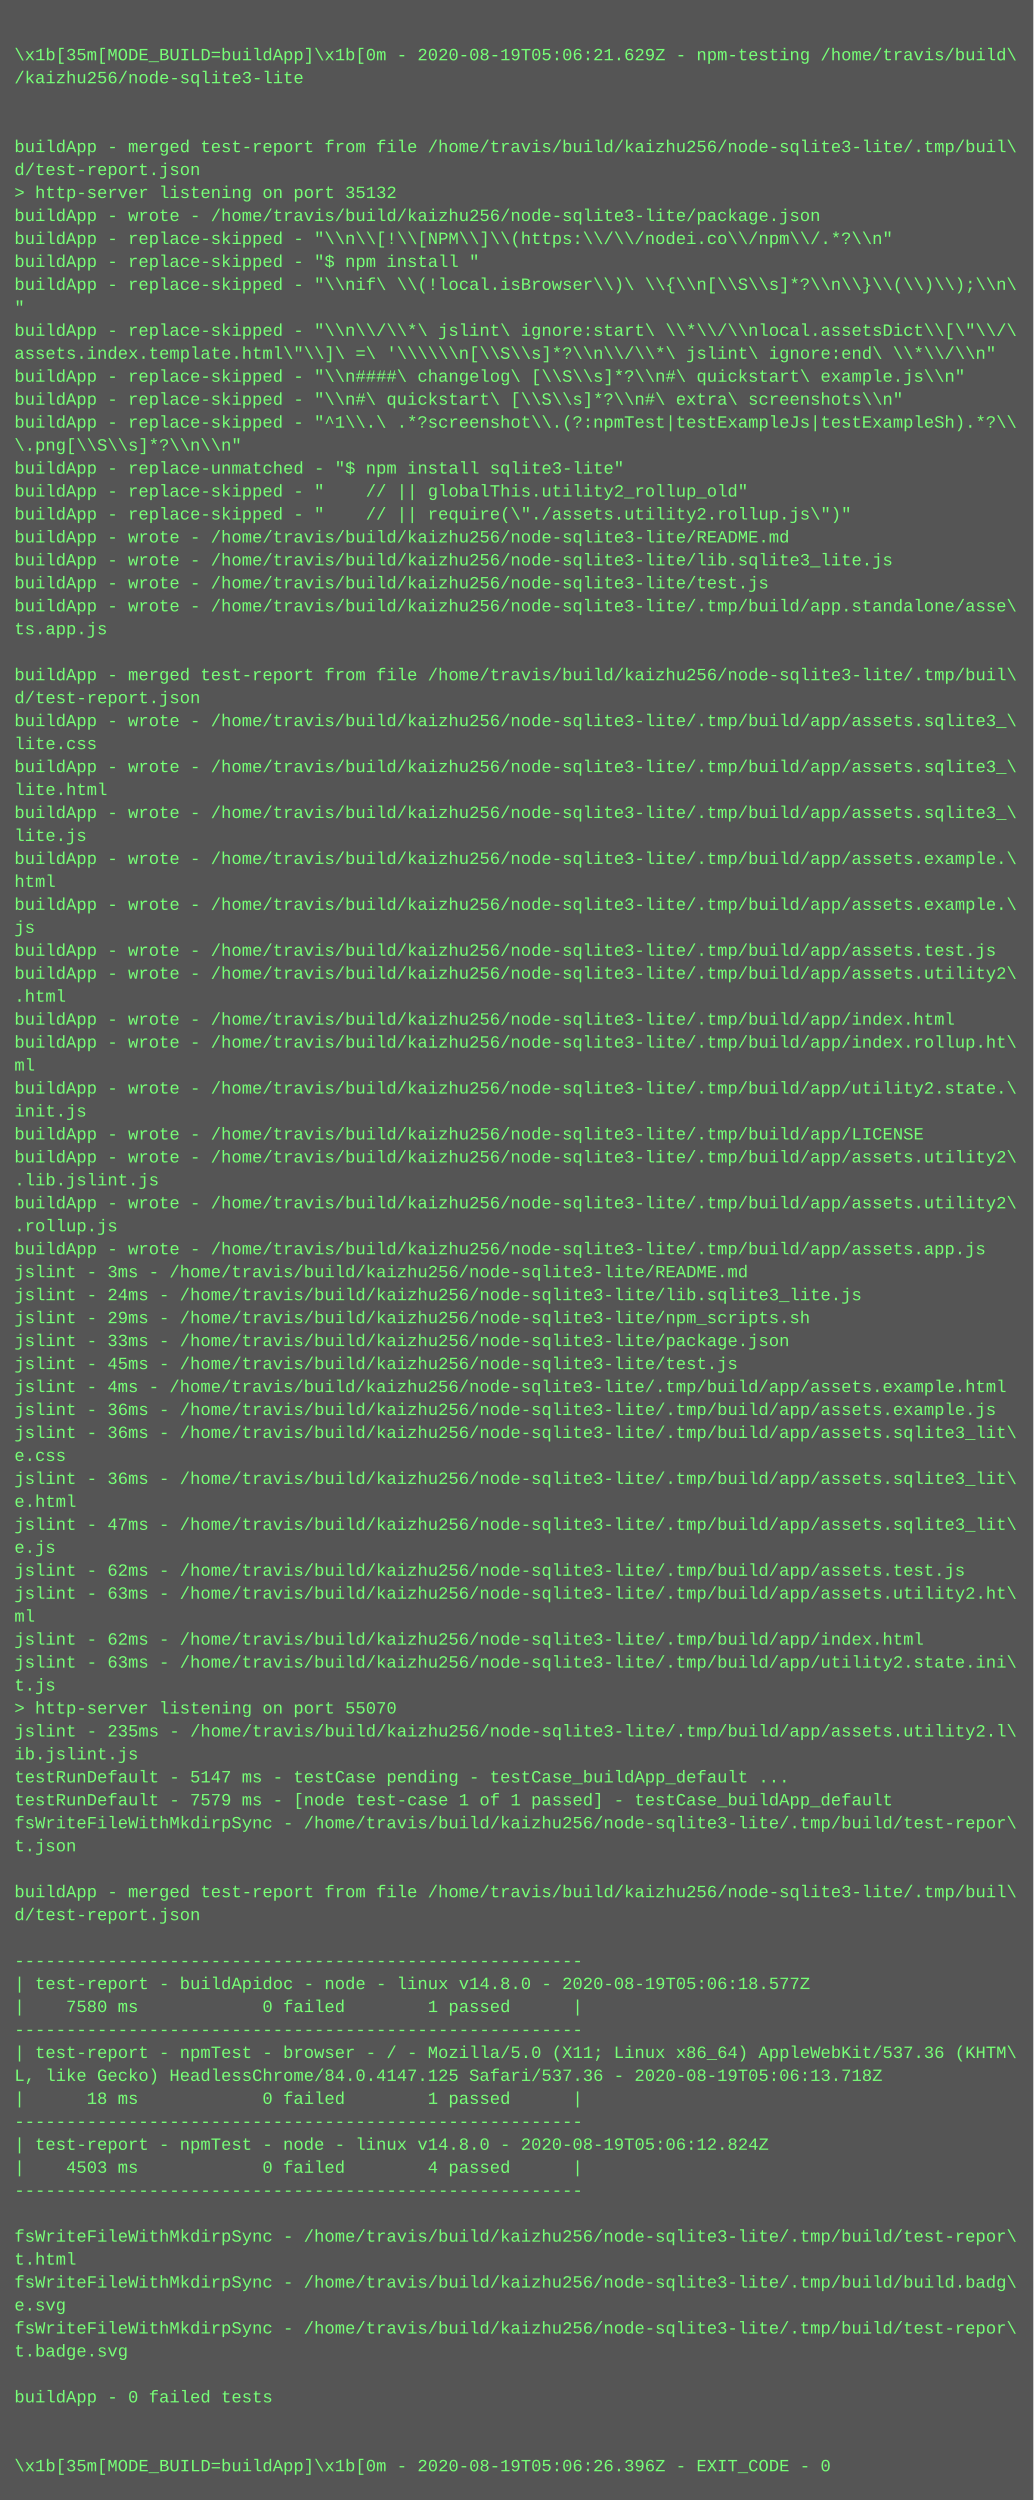
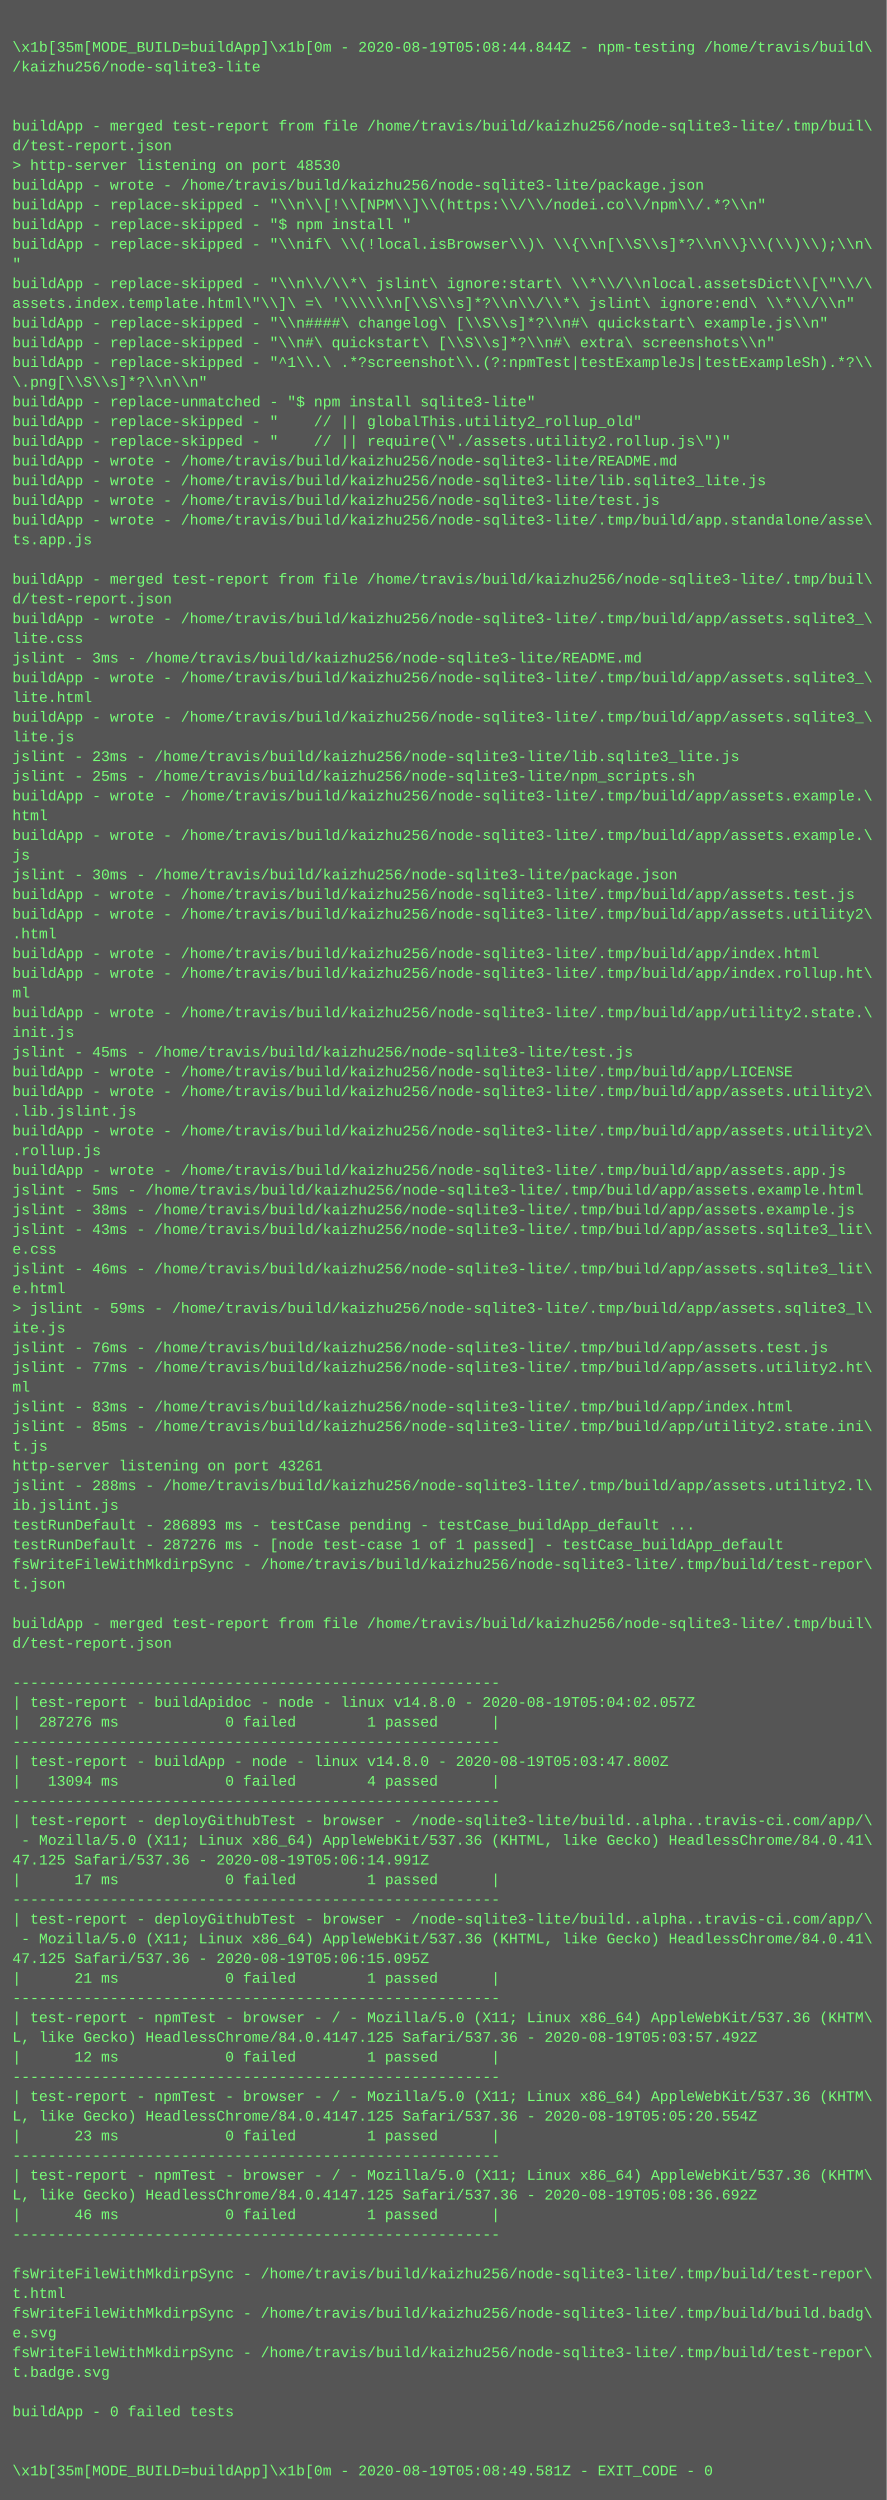
- <svg xmlns="http://www.w3.org/2000/svg" height="1742" width="720">
-   <rect height="1742" fill="#555" width="720" />
+ <svg xmlns="http://www.w3.org/2000/svg" height="2030" width="720">
+   <rect height="2030" fill="#555" width="720" />
  <text fill="#7f7" font-family="Courier New" font-size="12" xml:space="preserve">
    <tspan x="10" y="26" />
-     <tspan x="10" y="42">\x1b[35m[MODE_BUILD=buildApp]\x1b[0m - 2020-08-19T05:06:21.629Z - npm-testing /home/travis/build\</tspan>
+     <tspan x="10" y="42">\x1b[35m[MODE_BUILD=buildApp]\x1b[0m - 2020-08-19T05:08:44.844Z - npm-testing /home/travis/build\</tspan>
    <tspan x="10" y="58">/kaizhu256/node-sqlite3-lite</tspan>
    <tspan x="10" y="74" />
    <tspan x="10" y="90" />
    <tspan x="10" y="106">buildApp - merged test-report from file /home/travis/build/kaizhu256/node-sqlite3-lite/.tmp/buil\</tspan>
    <tspan x="10" y="122">d/test-report.json</tspan>
-     <tspan x="10" y="138">&gt; http-server listening on port 35132</tspan>
+     <tspan x="10" y="138">&gt; http-server listening on port 48530</tspan>
    <tspan x="10" y="154">buildApp - wrote - /home/travis/build/kaizhu256/node-sqlite3-lite/package.json</tspan>
    <tspan x="10" y="170">buildApp - replace-skipped - "\\n\\[!\\[NPM\\]\\(https:\\/\\/nodei.co\\/npm\\/.*?\\n"</tspan>
    <tspan x="10" y="186">buildApp - replace-skipped - "$ npm install "</tspan>
    <tspan x="10" y="202">buildApp - replace-skipped - "\\nif\ \\(!local.isBrowser\\)\ \\{\\n[\\S\\s]*?\\n\\}\\(\\)\\);\\n\</tspan>
    <tspan x="10" y="218">"</tspan>
    <tspan x="10" y="234">buildApp - replace-skipped - "\\n\\/\\*\ jslint\ ignore:start\ \\*\\/\\nlocal.assetsDict\\[\"\\/\</tspan>
    <tspan x="10" y="250">assets.index.template.html\"\\]\ =\ '\\\\\\n[\\S\\s]*?\\n\\/\\*\ jslint\ ignore:end\ \\*\\/\\n"</tspan>
    <tspan x="10" y="266">buildApp - replace-skipped - "\\n####\ changelog\ [\\S\\s]*?\\n#\ quickstart\ example.js\\n"</tspan>
    <tspan x="10" y="282">buildApp - replace-skipped - "\\n#\ quickstart\ [\\S\\s]*?\\n#\ extra\ screenshots\\n"</tspan>
    <tspan x="10" y="298">buildApp - replace-skipped - "^1\\.\ .*?screenshot\\.(?:npmTest|testExampleJs|testExampleSh).*?\\</tspan>
    <tspan x="10" y="314">\.png[\\S\\s]*?\\n\\n"</tspan>
    <tspan x="10" y="330">buildApp - replace-unmatched - "$ npm install sqlite3-lite"</tspan>
    <tspan x="10" y="346">buildApp - replace-skipped - "    // || globalThis.utility2_rollup_old"</tspan>
    <tspan x="10" y="362">buildApp - replace-skipped - "    // || require(\"./assets.utility2.rollup.js\")"</tspan>
    <tspan x="10" y="378">buildApp - wrote - /home/travis/build/kaizhu256/node-sqlite3-lite/README.md</tspan>
    <tspan x="10" y="394">buildApp - wrote - /home/travis/build/kaizhu256/node-sqlite3-lite/lib.sqlite3_lite.js</tspan>
    <tspan x="10" y="410">buildApp - wrote - /home/travis/build/kaizhu256/node-sqlite3-lite/test.js</tspan>
    <tspan x="10" y="426">buildApp - wrote - /home/travis/build/kaizhu256/node-sqlite3-lite/.tmp/build/app.standalone/asse\</tspan>
    <tspan x="10" y="442">ts.app.js</tspan>
    <tspan x="10" y="458" />
    <tspan x="10" y="474">buildApp - merged test-report from file /home/travis/build/kaizhu256/node-sqlite3-lite/.tmp/buil\</tspan>
    <tspan x="10" y="490">d/test-report.json</tspan>
    <tspan x="10" y="506">buildApp - wrote - /home/travis/build/kaizhu256/node-sqlite3-lite/.tmp/build/app/assets.sqlite3_\</tspan>
    <tspan x="10" y="522">lite.css</tspan>
-     <tspan x="10" y="538">buildApp - wrote - /home/travis/build/kaizhu256/node-sqlite3-lite/.tmp/build/app/assets.sqlite3_\</tspan>
-     <tspan x="10" y="554">lite.html</tspan>
-     <tspan x="10" y="570">buildApp - wrote - /home/travis/build/kaizhu256/node-sqlite3-lite/.tmp/build/app/assets.sqlite3_\</tspan>
-     <tspan x="10" y="586">lite.js</tspan>
-     <tspan x="10" y="602">buildApp - wrote - /home/travis/build/kaizhu256/node-sqlite3-lite/.tmp/build/app/assets.example.\</tspan>
-     <tspan x="10" y="618">html</tspan>
-     <tspan x="10" y="634">buildApp - wrote - /home/travis/build/kaizhu256/node-sqlite3-lite/.tmp/build/app/assets.example.\</tspan>
-     <tspan x="10" y="650">js</tspan>
-     <tspan x="10" y="666">buildApp - wrote - /home/travis/build/kaizhu256/node-sqlite3-lite/.tmp/build/app/assets.test.js</tspan>
-     <tspan x="10" y="682">buildApp - wrote - /home/travis/build/kaizhu256/node-sqlite3-lite/.tmp/build/app/assets.utility2\</tspan>
-     <tspan x="10" y="698">.html</tspan>
-     <tspan x="10" y="714">buildApp - wrote - /home/travis/build/kaizhu256/node-sqlite3-lite/.tmp/build/app/index.html</tspan>
-     <tspan x="10" y="730">buildApp - wrote - /home/travis/build/kaizhu256/node-sqlite3-lite/.tmp/build/app/index.rollup.ht\</tspan>
-     <tspan x="10" y="746">ml</tspan>
-     <tspan x="10" y="762">buildApp - wrote - /home/travis/build/kaizhu256/node-sqlite3-lite/.tmp/build/app/utility2.state.\</tspan>
-     <tspan x="10" y="778">init.js</tspan>
-     <tspan x="10" y="794">buildApp - wrote - /home/travis/build/kaizhu256/node-sqlite3-lite/.tmp/build/app/LICENSE</tspan>
-     <tspan x="10" y="810">buildApp - wrote - /home/travis/build/kaizhu256/node-sqlite3-lite/.tmp/build/app/assets.utility2\</tspan>
-     <tspan x="10" y="826">.lib.jslint.js</tspan>
-     <tspan x="10" y="842">buildApp - wrote - /home/travis/build/kaizhu256/node-sqlite3-lite/.tmp/build/app/assets.utility2\</tspan>
-     <tspan x="10" y="858">.rollup.js</tspan>
-     <tspan x="10" y="874">buildApp - wrote - /home/travis/build/kaizhu256/node-sqlite3-lite/.tmp/build/app/assets.app.js</tspan>
-     <tspan x="10" y="890">jslint - 3ms - /home/travis/build/kaizhu256/node-sqlite3-lite/README.md</tspan>
-     <tspan x="10" y="906">jslint - 24ms - /home/travis/build/kaizhu256/node-sqlite3-lite/lib.sqlite3_lite.js</tspan>
-     <tspan x="10" y="922">jslint - 29ms - /home/travis/build/kaizhu256/node-sqlite3-lite/npm_scripts.sh</tspan>
-     <tspan x="10" y="938">jslint - 33ms - /home/travis/build/kaizhu256/node-sqlite3-lite/package.json</tspan>
-     <tspan x="10" y="954">jslint - 45ms - /home/travis/build/kaizhu256/node-sqlite3-lite/test.js</tspan>
-     <tspan x="10" y="970">jslint - 4ms - /home/travis/build/kaizhu256/node-sqlite3-lite/.tmp/build/app/assets.example.html</tspan>
-     <tspan x="10" y="986">jslint - 36ms - /home/travis/build/kaizhu256/node-sqlite3-lite/.tmp/build/app/assets.example.js</tspan>
-     <tspan x="10" y="1002">jslint - 36ms - /home/travis/build/kaizhu256/node-sqlite3-lite/.tmp/build/app/assets.sqlite3_lit\</tspan>
+     <tspan x="10" y="538">jslint - 3ms - /home/travis/build/kaizhu256/node-sqlite3-lite/README.md</tspan>
+     <tspan x="10" y="554">buildApp - wrote - /home/travis/build/kaizhu256/node-sqlite3-lite/.tmp/build/app/assets.sqlite3_\</tspan>
+     <tspan x="10" y="570">lite.html</tspan>
+     <tspan x="10" y="586">buildApp - wrote - /home/travis/build/kaizhu256/node-sqlite3-lite/.tmp/build/app/assets.sqlite3_\</tspan>
+     <tspan x="10" y="602">lite.js</tspan>
+     <tspan x="10" y="618">jslint - 23ms - /home/travis/build/kaizhu256/node-sqlite3-lite/lib.sqlite3_lite.js</tspan>
+     <tspan x="10" y="634">jslint - 25ms - /home/travis/build/kaizhu256/node-sqlite3-lite/npm_scripts.sh</tspan>
+     <tspan x="10" y="650">buildApp - wrote - /home/travis/build/kaizhu256/node-sqlite3-lite/.tmp/build/app/assets.example.\</tspan>
+     <tspan x="10" y="666">html</tspan>
+     <tspan x="10" y="682">buildApp - wrote - /home/travis/build/kaizhu256/node-sqlite3-lite/.tmp/build/app/assets.example.\</tspan>
+     <tspan x="10" y="698">js</tspan>
+     <tspan x="10" y="714">jslint - 30ms - /home/travis/build/kaizhu256/node-sqlite3-lite/package.json</tspan>
+     <tspan x="10" y="730">buildApp - wrote - /home/travis/build/kaizhu256/node-sqlite3-lite/.tmp/build/app/assets.test.js</tspan>
+     <tspan x="10" y="746">buildApp - wrote - /home/travis/build/kaizhu256/node-sqlite3-lite/.tmp/build/app/assets.utility2\</tspan>
+     <tspan x="10" y="762">.html</tspan>
+     <tspan x="10" y="778">buildApp - wrote - /home/travis/build/kaizhu256/node-sqlite3-lite/.tmp/build/app/index.html</tspan>
+     <tspan x="10" y="794">buildApp - wrote - /home/travis/build/kaizhu256/node-sqlite3-lite/.tmp/build/app/index.rollup.ht\</tspan>
+     <tspan x="10" y="810">ml</tspan>
+     <tspan x="10" y="826">buildApp - wrote - /home/travis/build/kaizhu256/node-sqlite3-lite/.tmp/build/app/utility2.state.\</tspan>
+     <tspan x="10" y="842">init.js</tspan>
+     <tspan x="10" y="858">jslint - 45ms - /home/travis/build/kaizhu256/node-sqlite3-lite/test.js</tspan>
+     <tspan x="10" y="874">buildApp - wrote - /home/travis/build/kaizhu256/node-sqlite3-lite/.tmp/build/app/LICENSE</tspan>
+     <tspan x="10" y="890">buildApp - wrote - /home/travis/build/kaizhu256/node-sqlite3-lite/.tmp/build/app/assets.utility2\</tspan>
+     <tspan x="10" y="906">.lib.jslint.js</tspan>
+     <tspan x="10" y="922">buildApp - wrote - /home/travis/build/kaizhu256/node-sqlite3-lite/.tmp/build/app/assets.utility2\</tspan>
+     <tspan x="10" y="938">.rollup.js</tspan>
+     <tspan x="10" y="954">buildApp - wrote - /home/travis/build/kaizhu256/node-sqlite3-lite/.tmp/build/app/assets.app.js</tspan>
+     <tspan x="10" y="970">jslint - 5ms - /home/travis/build/kaizhu256/node-sqlite3-lite/.tmp/build/app/assets.example.html</tspan>
+     <tspan x="10" y="986">jslint - 38ms - /home/travis/build/kaizhu256/node-sqlite3-lite/.tmp/build/app/assets.example.js</tspan>
+     <tspan x="10" y="1002">jslint - 43ms - /home/travis/build/kaizhu256/node-sqlite3-lite/.tmp/build/app/assets.sqlite3_lit\</tspan>
    <tspan x="10" y="1018">e.css</tspan>
-     <tspan x="10" y="1034">jslint - 36ms - /home/travis/build/kaizhu256/node-sqlite3-lite/.tmp/build/app/assets.sqlite3_lit\</tspan>
+     <tspan x="10" y="1034">jslint - 46ms - /home/travis/build/kaizhu256/node-sqlite3-lite/.tmp/build/app/assets.sqlite3_lit\</tspan>
    <tspan x="10" y="1050">e.html</tspan>
-     <tspan x="10" y="1066">jslint - 47ms - /home/travis/build/kaizhu256/node-sqlite3-lite/.tmp/build/app/assets.sqlite3_lit\</tspan>
-     <tspan x="10" y="1082">e.js</tspan>
-     <tspan x="10" y="1098">jslint - 62ms - /home/travis/build/kaizhu256/node-sqlite3-lite/.tmp/build/app/assets.test.js</tspan>
-     <tspan x="10" y="1114">jslint - 63ms - /home/travis/build/kaizhu256/node-sqlite3-lite/.tmp/build/app/assets.utility2.ht\</tspan>
+     <tspan x="10" y="1066">&gt; jslint - 59ms - /home/travis/build/kaizhu256/node-sqlite3-lite/.tmp/build/app/assets.sqlite3_l\</tspan>
+     <tspan x="10" y="1082">ite.js</tspan>
+     <tspan x="10" y="1098">jslint - 76ms - /home/travis/build/kaizhu256/node-sqlite3-lite/.tmp/build/app/assets.test.js</tspan>
+     <tspan x="10" y="1114">jslint - 77ms - /home/travis/build/kaizhu256/node-sqlite3-lite/.tmp/build/app/assets.utility2.ht\</tspan>
    <tspan x="10" y="1130">ml</tspan>
-     <tspan x="10" y="1146">jslint - 62ms - /home/travis/build/kaizhu256/node-sqlite3-lite/.tmp/build/app/index.html</tspan>
-     <tspan x="10" y="1162">jslint - 63ms - /home/travis/build/kaizhu256/node-sqlite3-lite/.tmp/build/app/utility2.state.ini\</tspan>
+     <tspan x="10" y="1146">jslint - 83ms - /home/travis/build/kaizhu256/node-sqlite3-lite/.tmp/build/app/index.html</tspan>
+     <tspan x="10" y="1162">jslint - 85ms - /home/travis/build/kaizhu256/node-sqlite3-lite/.tmp/build/app/utility2.state.ini\</tspan>
    <tspan x="10" y="1178">t.js</tspan>
-     <tspan x="10" y="1194">&gt; http-server listening on port 55070</tspan>
-     <tspan x="10" y="1210">jslint - 235ms - /home/travis/build/kaizhu256/node-sqlite3-lite/.tmp/build/app/assets.utility2.l\</tspan>
+     <tspan x="10" y="1194">http-server listening on port 43261</tspan>
+     <tspan x="10" y="1210">jslint - 288ms - /home/travis/build/kaizhu256/node-sqlite3-lite/.tmp/build/app/assets.utility2.l\</tspan>
    <tspan x="10" y="1226">ib.jslint.js</tspan>
-     <tspan x="10" y="1242">testRunDefault - 5147 ms - testCase pending - testCase_buildApp_default ...</tspan>
-     <tspan x="10" y="1258">testRunDefault - 7579 ms - [node test-case 1 of 1 passed] - testCase_buildApp_default</tspan>
+     <tspan x="10" y="1242">testRunDefault - 286893 ms - testCase pending - testCase_buildApp_default ...</tspan>
+     <tspan x="10" y="1258">testRunDefault - 287276 ms - [node test-case 1 of 1 passed] - testCase_buildApp_default</tspan>
    <tspan x="10" y="1274">fsWriteFileWithMkdirpSync - /home/travis/build/kaizhu256/node-sqlite3-lite/.tmp/build/test-repor\</tspan>
    <tspan x="10" y="1290">t.json</tspan>
    <tspan x="10" y="1306" />
    <tspan x="10" y="1322">buildApp - merged test-report from file /home/travis/build/kaizhu256/node-sqlite3-lite/.tmp/buil\</tspan>
    <tspan x="10" y="1338">d/test-report.json</tspan>
    <tspan x="10" y="1354" />
    <tspan x="10" y="1370">-------------------------------------------------------</tspan>
-     <tspan x="10" y="1386">| test-report - buildApidoc - node - linux v14.8.0 - 2020-08-19T05:06:18.577Z</tspan>
-     <tspan x="10" y="1402">|    7580 ms            0 failed        1 passed      |</tspan>
+     <tspan x="10" y="1386">| test-report - buildApidoc - node - linux v14.8.0 - 2020-08-19T05:04:02.057Z</tspan>
+     <tspan x="10" y="1402">|  287276 ms            0 failed        1 passed      |</tspan>
    <tspan x="10" y="1418">-------------------------------------------------------</tspan>
-     <tspan x="10" y="1434">| test-report - npmTest - browser - / - Mozilla/5.0 (X11; Linux x86_64) AppleWebKit/537.36 (KHTM\</tspan>
-     <tspan x="10" y="1450">L, like Gecko) HeadlessChrome/84.0.4147.125 Safari/537.36 - 2020-08-19T05:06:13.718Z</tspan>
-     <tspan x="10" y="1466">|      18 ms            0 failed        1 passed      |</tspan>
-     <tspan x="10" y="1482">-------------------------------------------------------</tspan>
-     <tspan x="10" y="1498">| test-report - npmTest - node - linux v14.8.0 - 2020-08-19T05:06:12.824Z</tspan>
-     <tspan x="10" y="1514">|    4503 ms            0 failed        4 passed      |</tspan>
-     <tspan x="10" y="1530">-------------------------------------------------------</tspan>
-     <tspan x="10" y="1546" />
-     <tspan x="10" y="1562">fsWriteFileWithMkdirpSync - /home/travis/build/kaizhu256/node-sqlite3-lite/.tmp/build/test-repor\</tspan>
-     <tspan x="10" y="1578">t.html</tspan>
-     <tspan x="10" y="1594">fsWriteFileWithMkdirpSync - /home/travis/build/kaizhu256/node-sqlite3-lite/.tmp/build/build.badg\</tspan>
-     <tspan x="10" y="1610">e.svg</tspan>
-     <tspan x="10" y="1626">fsWriteFileWithMkdirpSync - /home/travis/build/kaizhu256/node-sqlite3-lite/.tmp/build/test-repor\</tspan>
-     <tspan x="10" y="1642">t.badge.svg</tspan>
-     <tspan x="10" y="1658" />
-     <tspan x="10" y="1674">buildApp - 0 failed tests</tspan>
-     <tspan x="10" y="1690" />
-     <tspan x="10" y="1706" />
-     <tspan x="10" y="1722">\x1b[35m[MODE_BUILD=buildApp]\x1b[0m - 2020-08-19T05:06:26.396Z - EXIT_CODE - 0</tspan>
+     <tspan x="10" y="1434">| test-report - buildApp - node - linux v14.8.0 - 2020-08-19T05:03:47.800Z</tspan>
+     <tspan x="10" y="1450">|   13094 ms            0 failed        4 passed      |</tspan>
+     <tspan x="10" y="1466">-------------------------------------------------------</tspan>
+     <tspan x="10" y="1482">| test-report - deployGithubTest - browser - /node-sqlite3-lite/build..alpha..travis-ci.com/app/\</tspan>
+     <tspan x="10" y="1498"> - Mozilla/5.0 (X11; Linux x86_64) AppleWebKit/537.36 (KHTML, like Gecko) HeadlessChrome/84.0.41\</tspan>
+     <tspan x="10" y="1514">47.125 Safari/537.36 - 2020-08-19T05:06:14.991Z</tspan>
+     <tspan x="10" y="1530">|      17 ms            0 failed        1 passed      |</tspan>
+     <tspan x="10" y="1546">-------------------------------------------------------</tspan>
+     <tspan x="10" y="1562">| test-report - deployGithubTest - browser - /node-sqlite3-lite/build..alpha..travis-ci.com/app/\</tspan>
+     <tspan x="10" y="1578"> - Mozilla/5.0 (X11; Linux x86_64) AppleWebKit/537.36 (KHTML, like Gecko) HeadlessChrome/84.0.41\</tspan>
+     <tspan x="10" y="1594">47.125 Safari/537.36 - 2020-08-19T05:06:15.095Z</tspan>
+     <tspan x="10" y="1610">|      21 ms            0 failed        1 passed      |</tspan>
+     <tspan x="10" y="1626">-------------------------------------------------------</tspan>
+     <tspan x="10" y="1642">| test-report - npmTest - browser - / - Mozilla/5.0 (X11; Linux x86_64) AppleWebKit/537.36 (KHTM\</tspan>
+     <tspan x="10" y="1658">L, like Gecko) HeadlessChrome/84.0.4147.125 Safari/537.36 - 2020-08-19T05:03:57.492Z</tspan>
+     <tspan x="10" y="1674">|      12 ms            0 failed        1 passed      |</tspan>
+     <tspan x="10" y="1690">-------------------------------------------------------</tspan>
+     <tspan x="10" y="1706">| test-report - npmTest - browser - / - Mozilla/5.0 (X11; Linux x86_64) AppleWebKit/537.36 (KHTM\</tspan>
+     <tspan x="10" y="1722">L, like Gecko) HeadlessChrome/84.0.4147.125 Safari/537.36 - 2020-08-19T05:05:20.554Z</tspan>
+     <tspan x="10" y="1738">|      23 ms            0 failed        1 passed      |</tspan>
+     <tspan x="10" y="1754">-------------------------------------------------------</tspan>
+     <tspan x="10" y="1770">| test-report - npmTest - browser - / - Mozilla/5.0 (X11; Linux x86_64) AppleWebKit/537.36 (KHTM\</tspan>
+     <tspan x="10" y="1786">L, like Gecko) HeadlessChrome/84.0.4147.125 Safari/537.36 - 2020-08-19T05:08:36.692Z</tspan>
+     <tspan x="10" y="1802">|      46 ms            0 failed        1 passed      |</tspan>
+     <tspan x="10" y="1818">-------------------------------------------------------</tspan>
+     <tspan x="10" y="1834" />
+     <tspan x="10" y="1850">fsWriteFileWithMkdirpSync - /home/travis/build/kaizhu256/node-sqlite3-lite/.tmp/build/test-repor\</tspan>
+     <tspan x="10" y="1866">t.html</tspan>
+     <tspan x="10" y="1882">fsWriteFileWithMkdirpSync - /home/travis/build/kaizhu256/node-sqlite3-lite/.tmp/build/build.badg\</tspan>
+     <tspan x="10" y="1898">e.svg</tspan>
+     <tspan x="10" y="1914">fsWriteFileWithMkdirpSync - /home/travis/build/kaizhu256/node-sqlite3-lite/.tmp/build/test-repor\</tspan>
+     <tspan x="10" y="1930">t.badge.svg</tspan>
+     <tspan x="10" y="1946" />
+     <tspan x="10" y="1962">buildApp - 0 failed tests</tspan>
+     <tspan x="10" y="1978" />
+     <tspan x="10" y="1994" />
+     <tspan x="10" y="2010">\x1b[35m[MODE_BUILD=buildApp]\x1b[0m - 2020-08-19T05:08:49.581Z - EXIT_CODE - 0</tspan>
  </text>
</svg>
